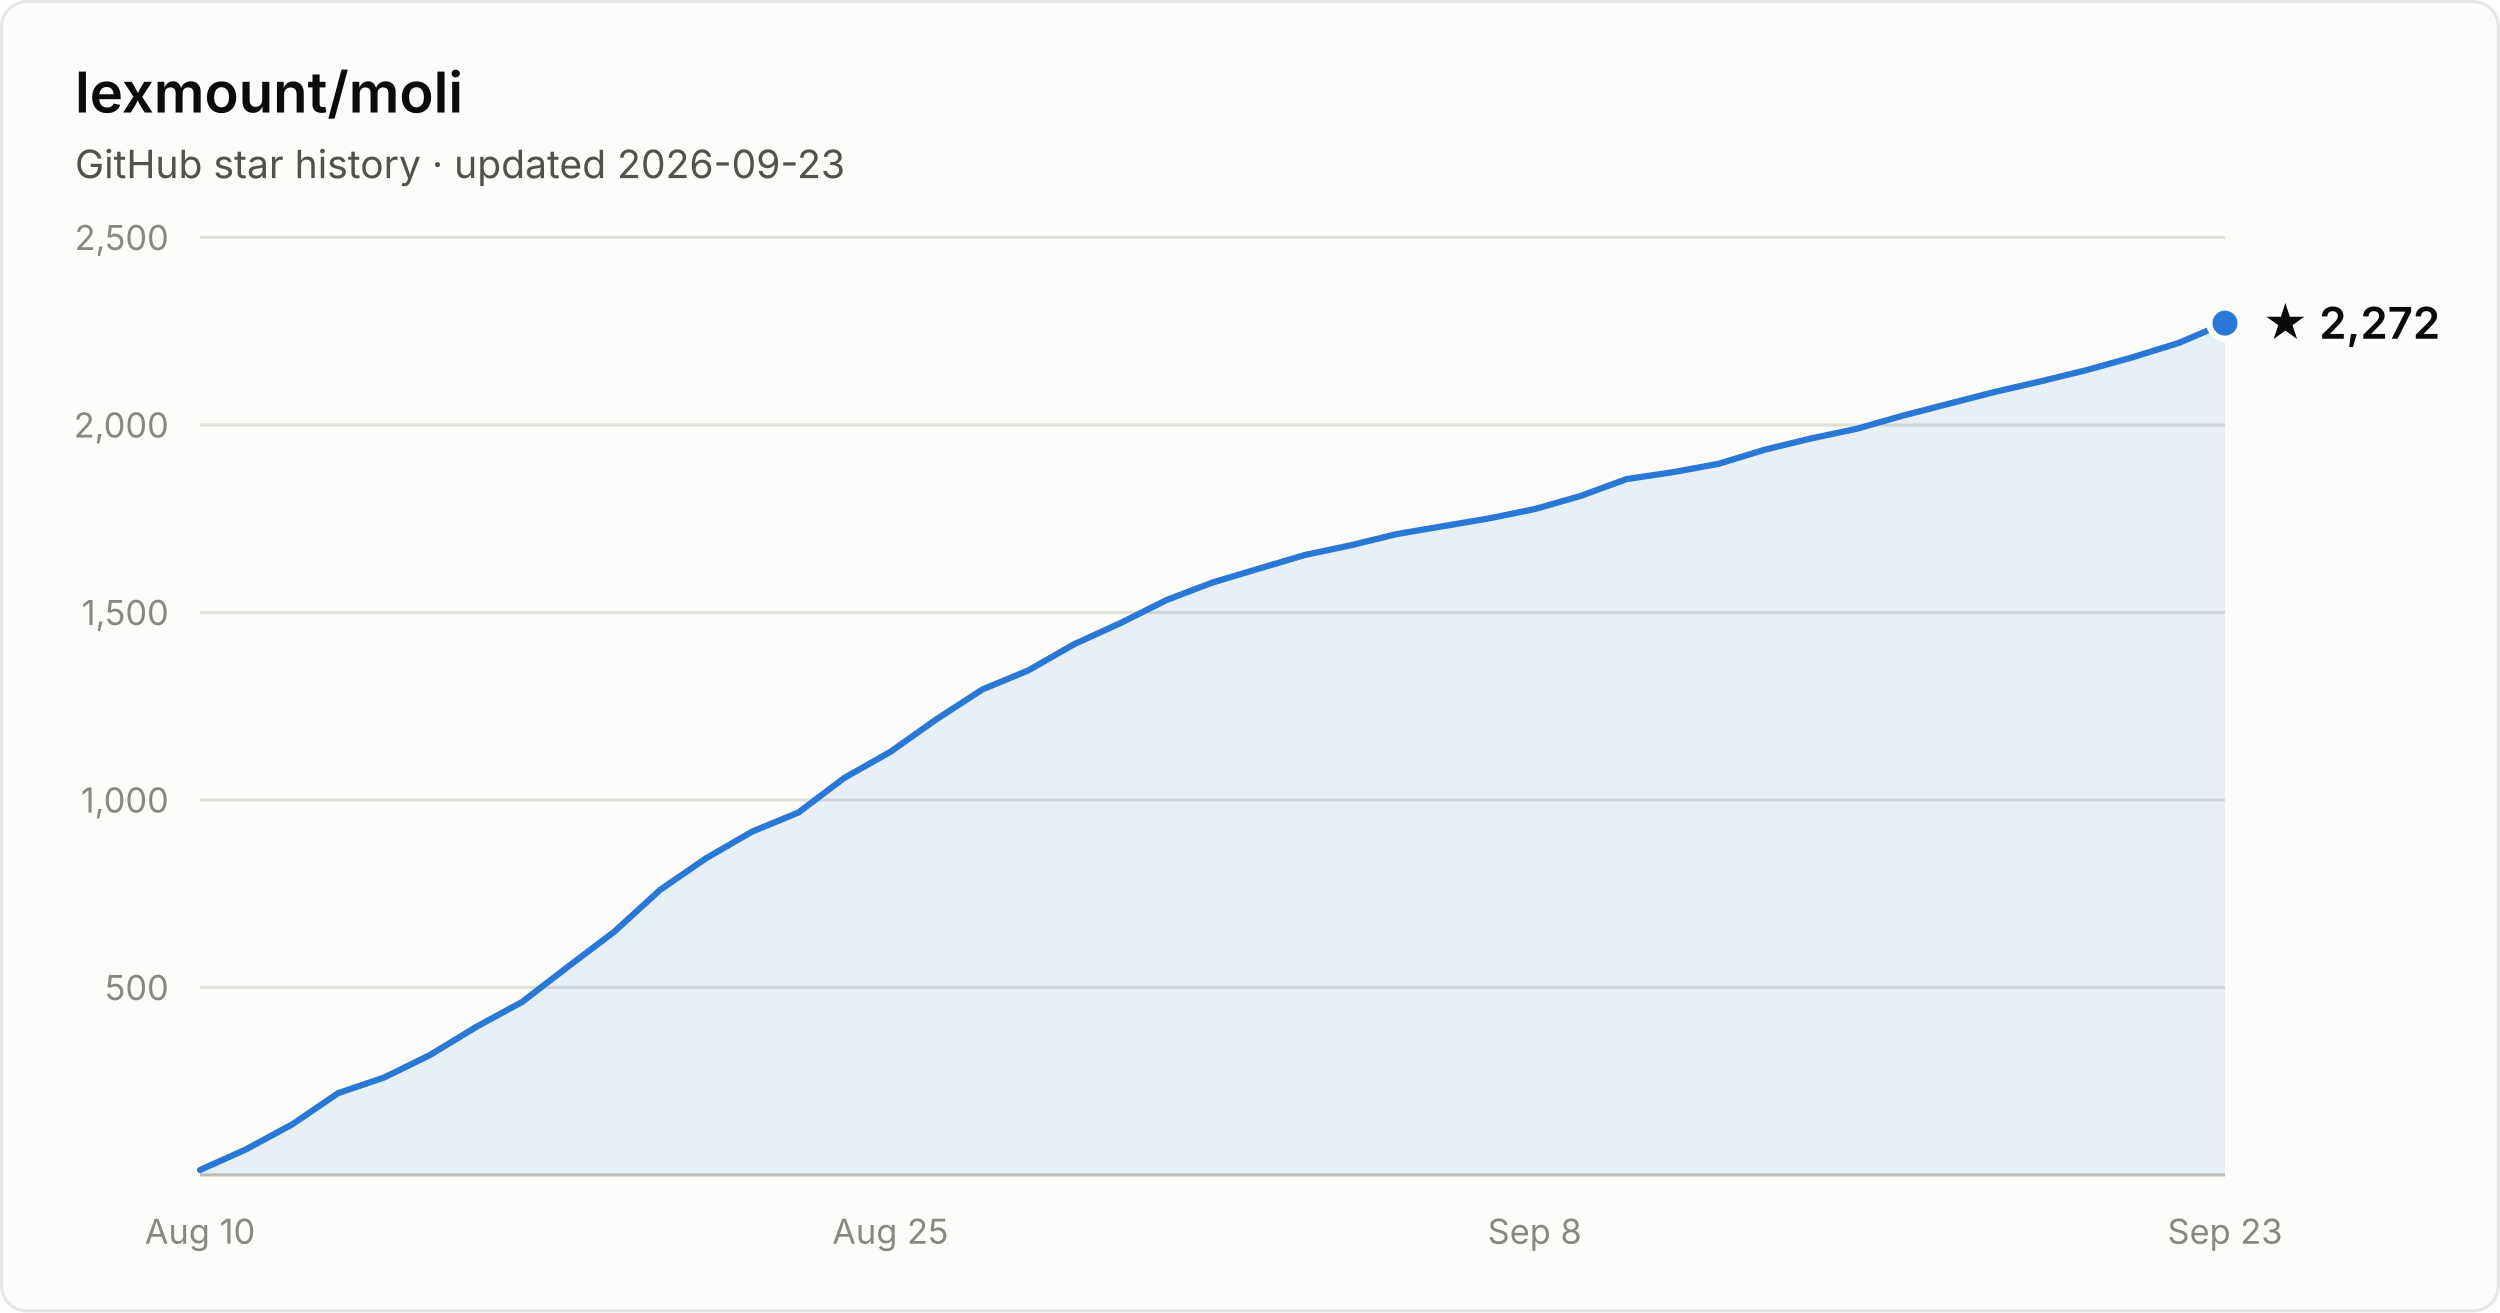
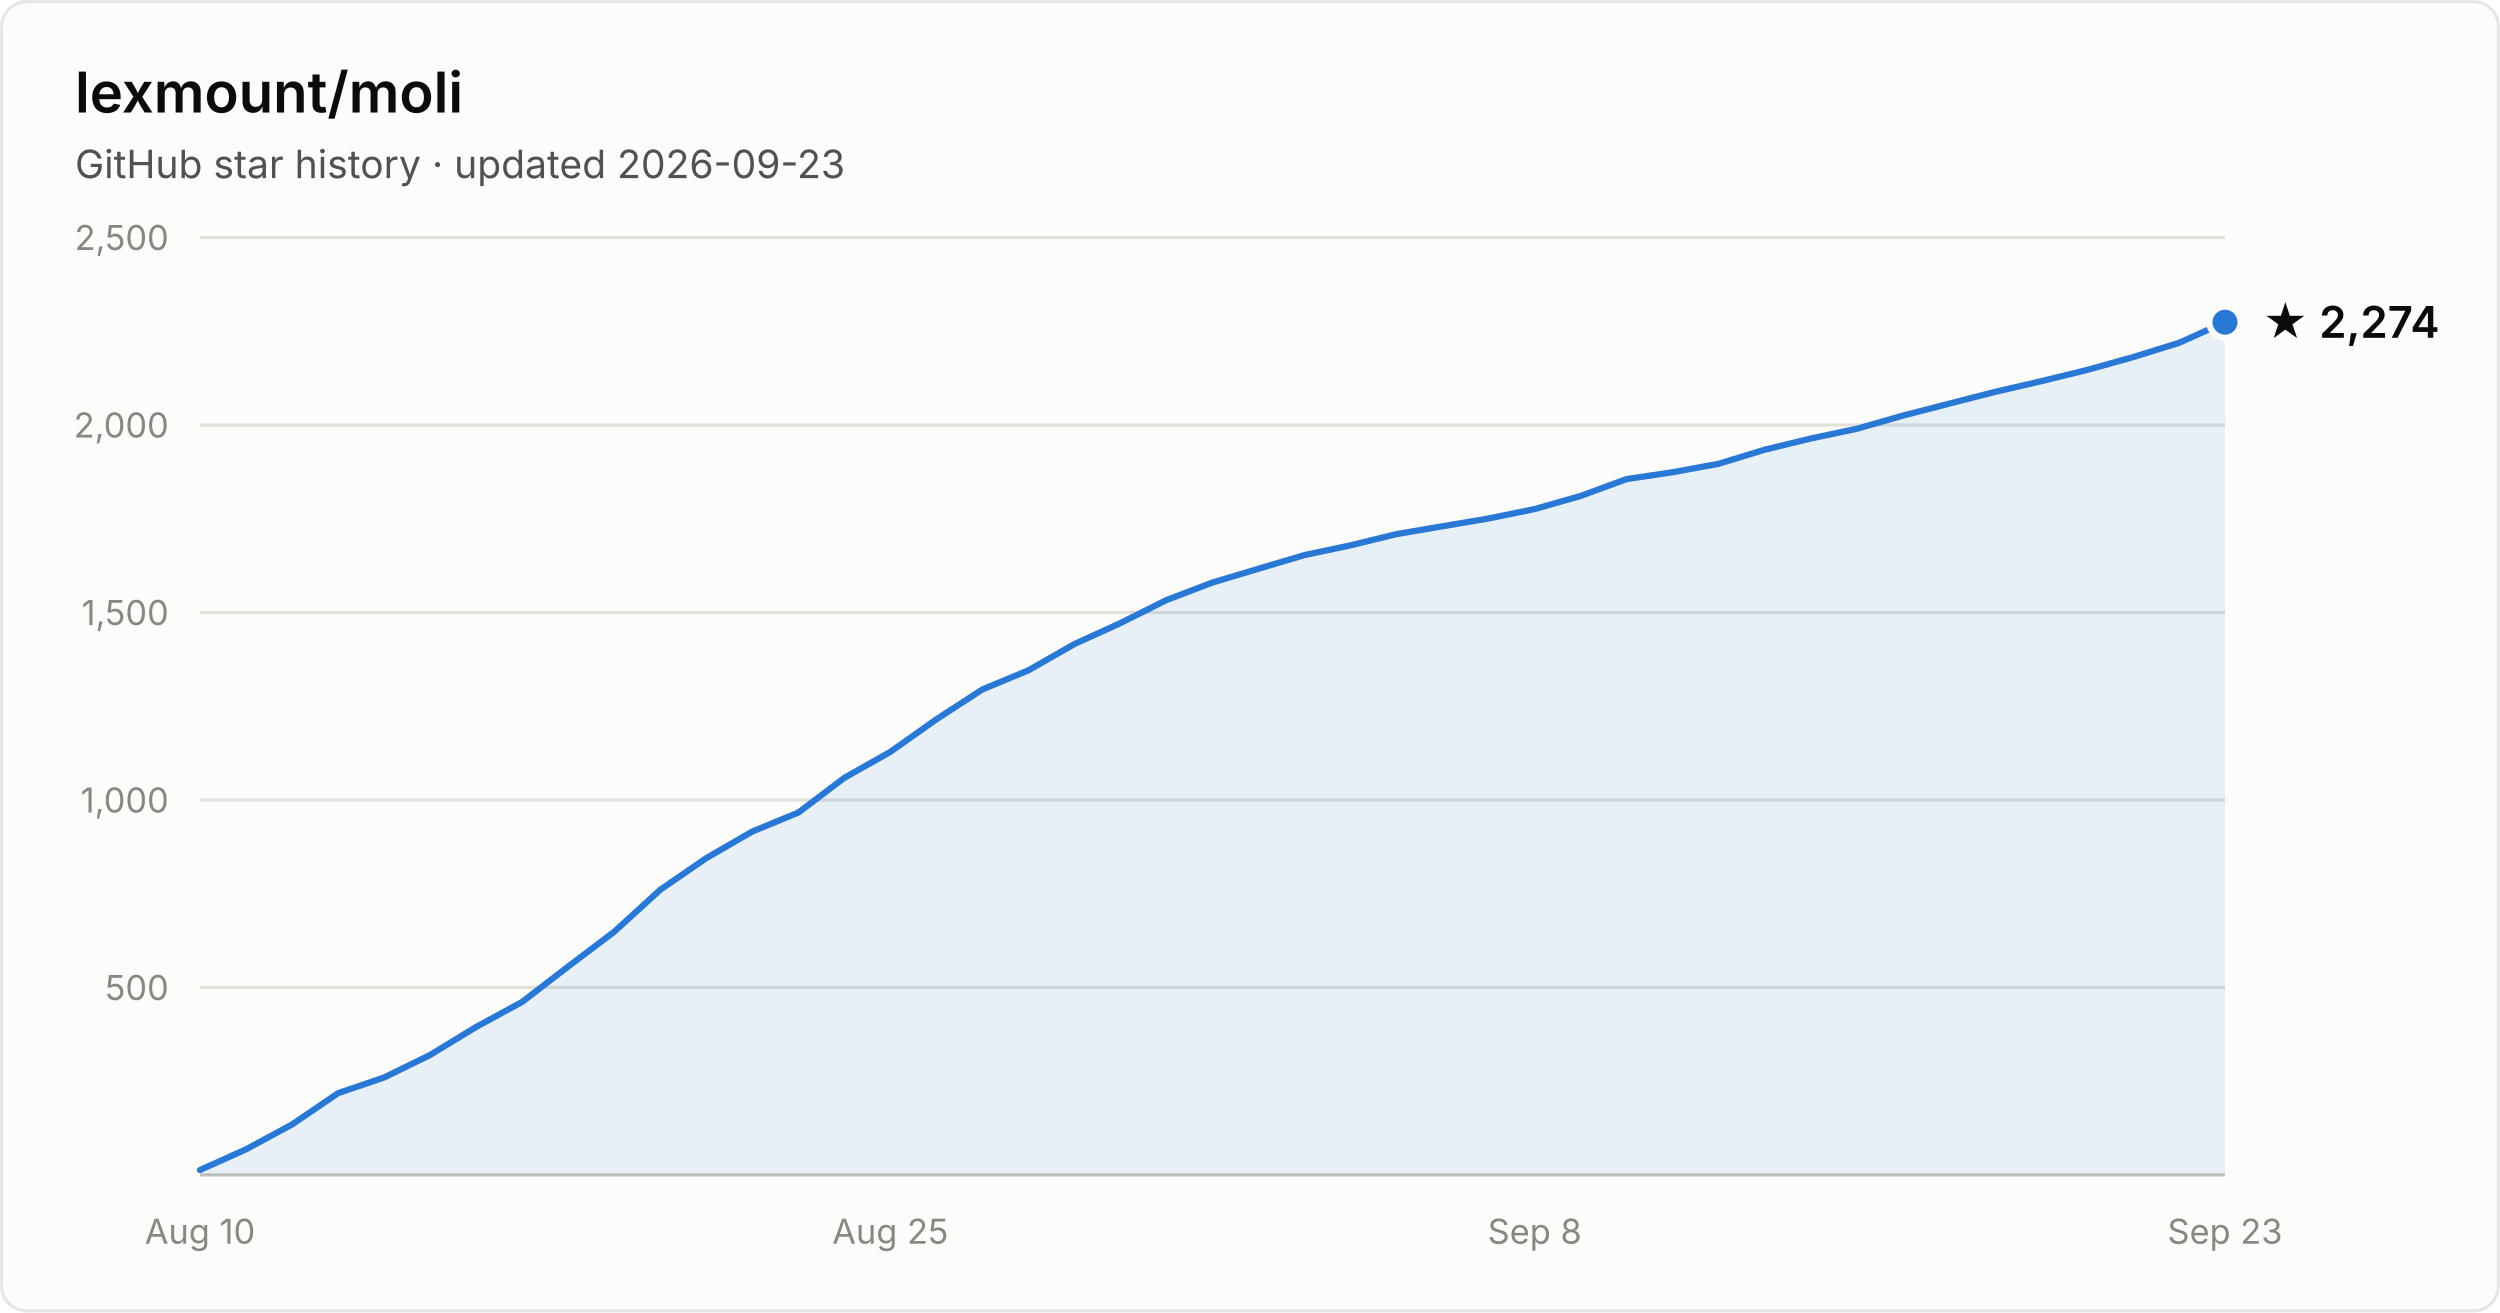
- <svg xmlns="http://www.w3.org/2000/svg" width="800" height="420" viewBox="0 0 800 420" font-family="system-ui, -apple-system, Segoe UI, sans-serif" role="img" aria-label="Star history of lexmount/moli: 2,272 stars as of 2026-09-23">
+ <svg xmlns="http://www.w3.org/2000/svg" width="800" height="420" viewBox="0 0 800 420" font-family="system-ui, -apple-system, Segoe UI, sans-serif" role="img" aria-label="Star history of lexmount/moli: 2,274 stars as of 2026-09-23">
  <rect x="0.5" y="0.5" width="799" height="419" rx="8" fill="#fcfcfb" stroke="rgba(11,11,11,0.10)" />
  <text x="24" y="36" fill="#0b0b0b" font-size="18" font-weight="600">lexmount/moli</text>
  <text x="24" y="57" fill="#52514e" font-size="12.5">GitHub star history · updated 2026-09-23</text>
  <line x1="64" y1="316.0" x2="712" y2="316.0" stroke="#e1e0d9" stroke-width="1" />
  <text x="54" y="320.0" text-anchor="end" fill="#898781" font-size="11" style="font-variant-numeric:tabular-nums">500</text>
  <line x1="64" y1="256.0" x2="712" y2="256.0" stroke="#e1e0d9" stroke-width="1" />
  <text x="54" y="260.0" text-anchor="end" fill="#898781" font-size="11" style="font-variant-numeric:tabular-nums">1,000</text>
  <line x1="64" y1="196.0" x2="712" y2="196.0" stroke="#e1e0d9" stroke-width="1" />
  <text x="54" y="200.0" text-anchor="end" fill="#898781" font-size="11" style="font-variant-numeric:tabular-nums">1,500</text>
  <line x1="64" y1="136.0" x2="712" y2="136.0" stroke="#e1e0d9" stroke-width="1" />
  <text x="54" y="140.0" text-anchor="end" fill="#898781" font-size="11" style="font-variant-numeric:tabular-nums">2,000</text>
  <line x1="64" y1="76.0" x2="712" y2="76.0" stroke="#e1e0d9" stroke-width="1" />
  <text x="54" y="80.0" text-anchor="end" fill="#898781" font-size="11" style="font-variant-numeric:tabular-nums">2,500</text>
  <line x1="64" y1="376" x2="712" y2="376" stroke="#c3c2b7" stroke-width="1" />
  <text x="64.0" y="398" text-anchor="middle" fill="#898781" font-size="11" style="font-variant-numeric:tabular-nums">Aug 10</text>
  <text x="284.9" y="398" text-anchor="middle" fill="#898781" font-size="11" style="font-variant-numeric:tabular-nums">Aug 25</text>
  <text x="491.1" y="398" text-anchor="middle" fill="#898781" font-size="11" style="font-variant-numeric:tabular-nums">Sep 8</text>
  <text x="712.0" y="398" text-anchor="middle" fill="#898781" font-size="11" style="font-variant-numeric:tabular-nums">Sep 23</text>
-   <path d="M64.0 374.4 L78.7 367.8 L93.5 359.8 L108.2 349.8 L122.9 344.8 L137.6 337.6 L152.4 328.6 L167.1 320.6 L181.8 309.3 L196.5 298.2 L211.3 284.7 L226.0 274.6 L240.7 266.1 L255.5 260.0 L270.2 248.9 L284.9 240.6 L299.6 230.2 L314.4 220.6 L329.1 214.5 L343.8 206.1 L358.5 199.4 L373.3 192.0 L388.0 186.4 L402.7 182.0 L417.5 177.6 L432.2 174.5 L446.9 170.9 L461.6 168.4 L476.4 165.9 L491.1 162.9 L505.8 158.7 L520.5 153.3 L535.3 151.1 L550.0 148.4 L564.7 143.9 L579.5 140.3 L594.2 137.2 L608.9 133.0 L623.6 129.2 L638.4 125.4 L653.1 122.0 L667.8 118.4 L682.5 114.3 L697.3 109.7 L712.0 103.4 L712.0 376 L64.0 376 Z" fill="#2a78d6" fill-opacity="0.1" />
-   <path d="M64.0 374.4 L78.7 367.8 L93.5 359.8 L108.2 349.8 L122.9 344.8 L137.6 337.6 L152.4 328.6 L167.1 320.6 L181.8 309.3 L196.5 298.2 L211.3 284.7 L226.0 274.6 L240.7 266.1 L255.5 260.0 L270.2 248.9 L284.9 240.6 L299.6 230.2 L314.4 220.6 L329.1 214.5 L343.8 206.1 L358.5 199.4 L373.3 192.0 L388.0 186.4 L402.7 182.0 L417.5 177.6 L432.2 174.5 L446.9 170.9 L461.6 168.4 L476.4 165.9 L491.1 162.9 L505.8 158.7 L520.5 153.3 L535.3 151.1 L550.0 148.4 L564.7 143.9 L579.5 140.3 L594.2 137.2 L608.9 133.0 L623.6 129.2 L638.4 125.4 L653.1 122.0 L667.8 118.4 L682.5 114.3 L697.3 109.7 L712.0 103.4" fill="none" stroke="#2a78d6" stroke-width="2" stroke-linejoin="round" stroke-linecap="round" />
-   <circle cx="712.0" cy="103.4" r="5" fill="#2a78d6" stroke="#fcfcfb" stroke-width="2" />
-   <text x="724.0" y="108.4" fill="#0b0b0b" font-size="14" font-weight="600">★ 2,272</text>
+   <path d="M64.0 374.4 L78.7 367.8 L93.5 359.8 L108.2 349.8 L122.9 344.8 L137.6 337.6 L152.4 328.6 L167.1 320.6 L181.8 309.3 L196.5 298.2 L211.3 284.7 L226.0 274.6 L240.7 266.1 L255.5 260.0 L270.2 248.9 L284.9 240.6 L299.6 230.2 L314.4 220.6 L329.1 214.5 L343.8 206.1 L358.5 199.4 L373.3 192.0 L388.0 186.4 L402.7 182.0 L417.5 177.6 L432.2 174.5 L446.9 170.9 L461.6 168.4 L476.4 165.9 L491.1 162.9 L505.8 158.7 L520.5 153.3 L535.3 151.1 L550.0 148.4 L564.7 143.9 L579.5 140.3 L594.2 137.2 L608.9 133.0 L623.6 129.2 L638.4 125.4 L653.1 122.0 L667.8 118.4 L682.5 114.3 L697.3 109.7 L712.0 103.1 L712.0 376 L64.0 376 Z" fill="#2a78d6" fill-opacity="0.1" />
+   <path d="M64.0 374.4 L78.7 367.8 L93.5 359.8 L108.2 349.8 L122.9 344.8 L137.6 337.6 L152.4 328.6 L167.1 320.6 L181.8 309.3 L196.5 298.2 L211.3 284.7 L226.0 274.6 L240.7 266.1 L255.5 260.0 L270.2 248.9 L284.9 240.6 L299.6 230.2 L314.4 220.6 L329.1 214.5 L343.8 206.1 L358.5 199.4 L373.3 192.0 L388.0 186.4 L402.7 182.0 L417.5 177.6 L432.2 174.5 L446.9 170.9 L461.6 168.4 L476.4 165.9 L491.1 162.9 L505.8 158.7 L520.5 153.3 L535.3 151.1 L550.0 148.4 L564.7 143.9 L579.5 140.3 L594.2 137.2 L608.9 133.0 L623.6 129.2 L638.4 125.4 L653.1 122.0 L667.8 118.4 L682.5 114.3 L697.3 109.7 L712.0 103.1" fill="none" stroke="#2a78d6" stroke-width="2" stroke-linejoin="round" stroke-linecap="round" />
+   <circle cx="712.0" cy="103.1" r="5" fill="#2a78d6" stroke="#fcfcfb" stroke-width="2" />
+   <text x="724.0" y="108.1" fill="#0b0b0b" font-size="14" font-weight="600">★ 2,274</text>
</svg>
